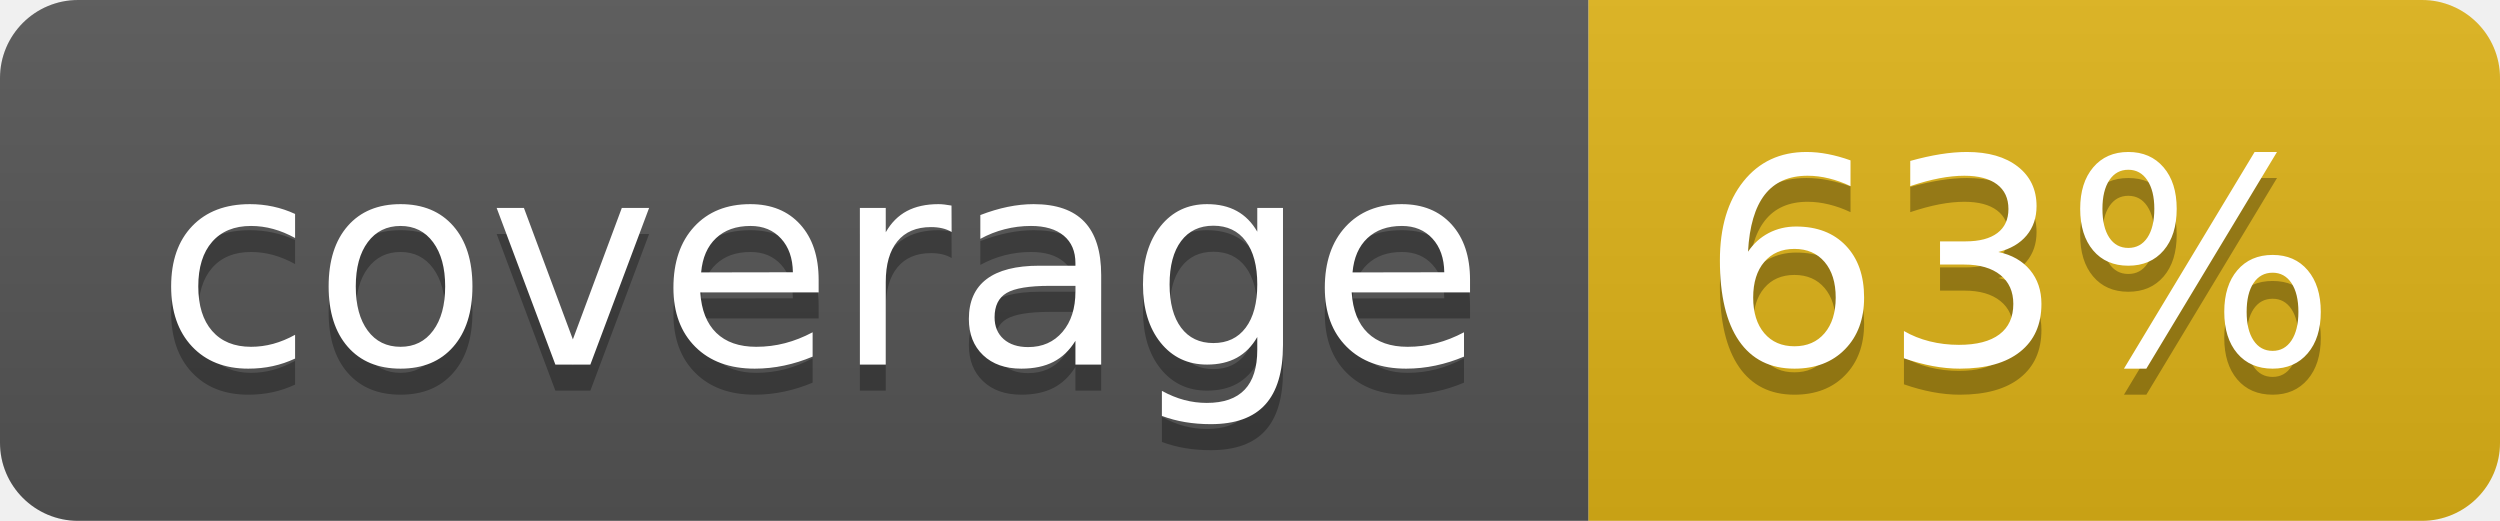
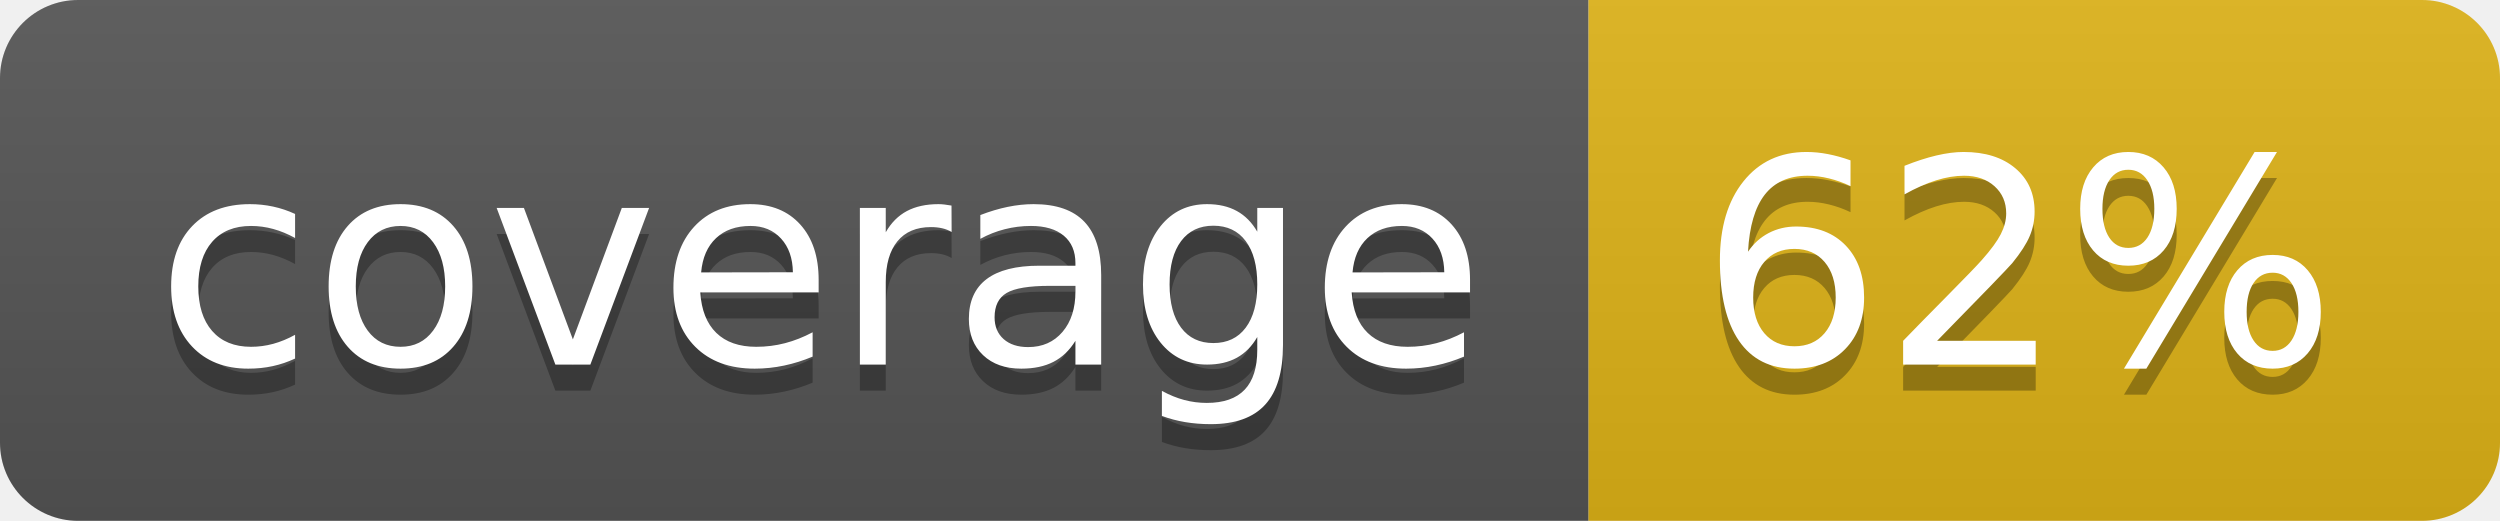
- <svg xmlns="http://www.w3.org/2000/svg" width="96" height="20" role="img" aria-label="coverage: 63%">
+ <svg xmlns="http://www.w3.org/2000/svg" width="96" height="20" role="img" aria-label="coverage: 62%">
  <linearGradient id="s" x2="0" y2="100%">
    <stop offset="0" stop-color="#bbb" stop-opacity=".1" />
    <stop offset="1" stop-opacity=".1" />
  </linearGradient>
  <clipPath id="r">
    <rect width="96" height="20" rx="3" fill="#fff" />
  </clipPath>
  <g clip-path="url(#r)">
    <rect width="61" height="20" fill="#555" />
    <rect x="61" width="35" height="20" fill="#dfb317" />
    <rect width="96" height="20" fill="url(#s)" />
  </g>
  <g fill="#fff" text-anchor="middle" font-family="Verdana,Geneva,DejaVu Sans,sans-serif" text-rendering="geometricPrecision" font-size="110">
    <text aria-hidden="true" x="315" y="150" fill="#010101" fill-opacity=".3" transform="scale(.1)" textLength="510">coverage</text>
    <text x="315" y="140" transform="scale(.1)" fill="#fff" textLength="510">coverage</text>
-     <text aria-hidden="true" x="775" y="150" fill="#010101" fill-opacity=".3" transform="scale(.1)" textLength="250">63%</text>
-     <text x="775" y="140" transform="scale(.1)" fill="#fff" textLength="250">63%</text>
+     <text aria-hidden="true" x="775" y="150" fill="#010101" fill-opacity=".3" transform="scale(.1)" textLength="250">62%</text>
+     <text x="775" y="140" transform="scale(.1)" fill="#fff" textLength="250">62%</text>
  </g>
</svg>
